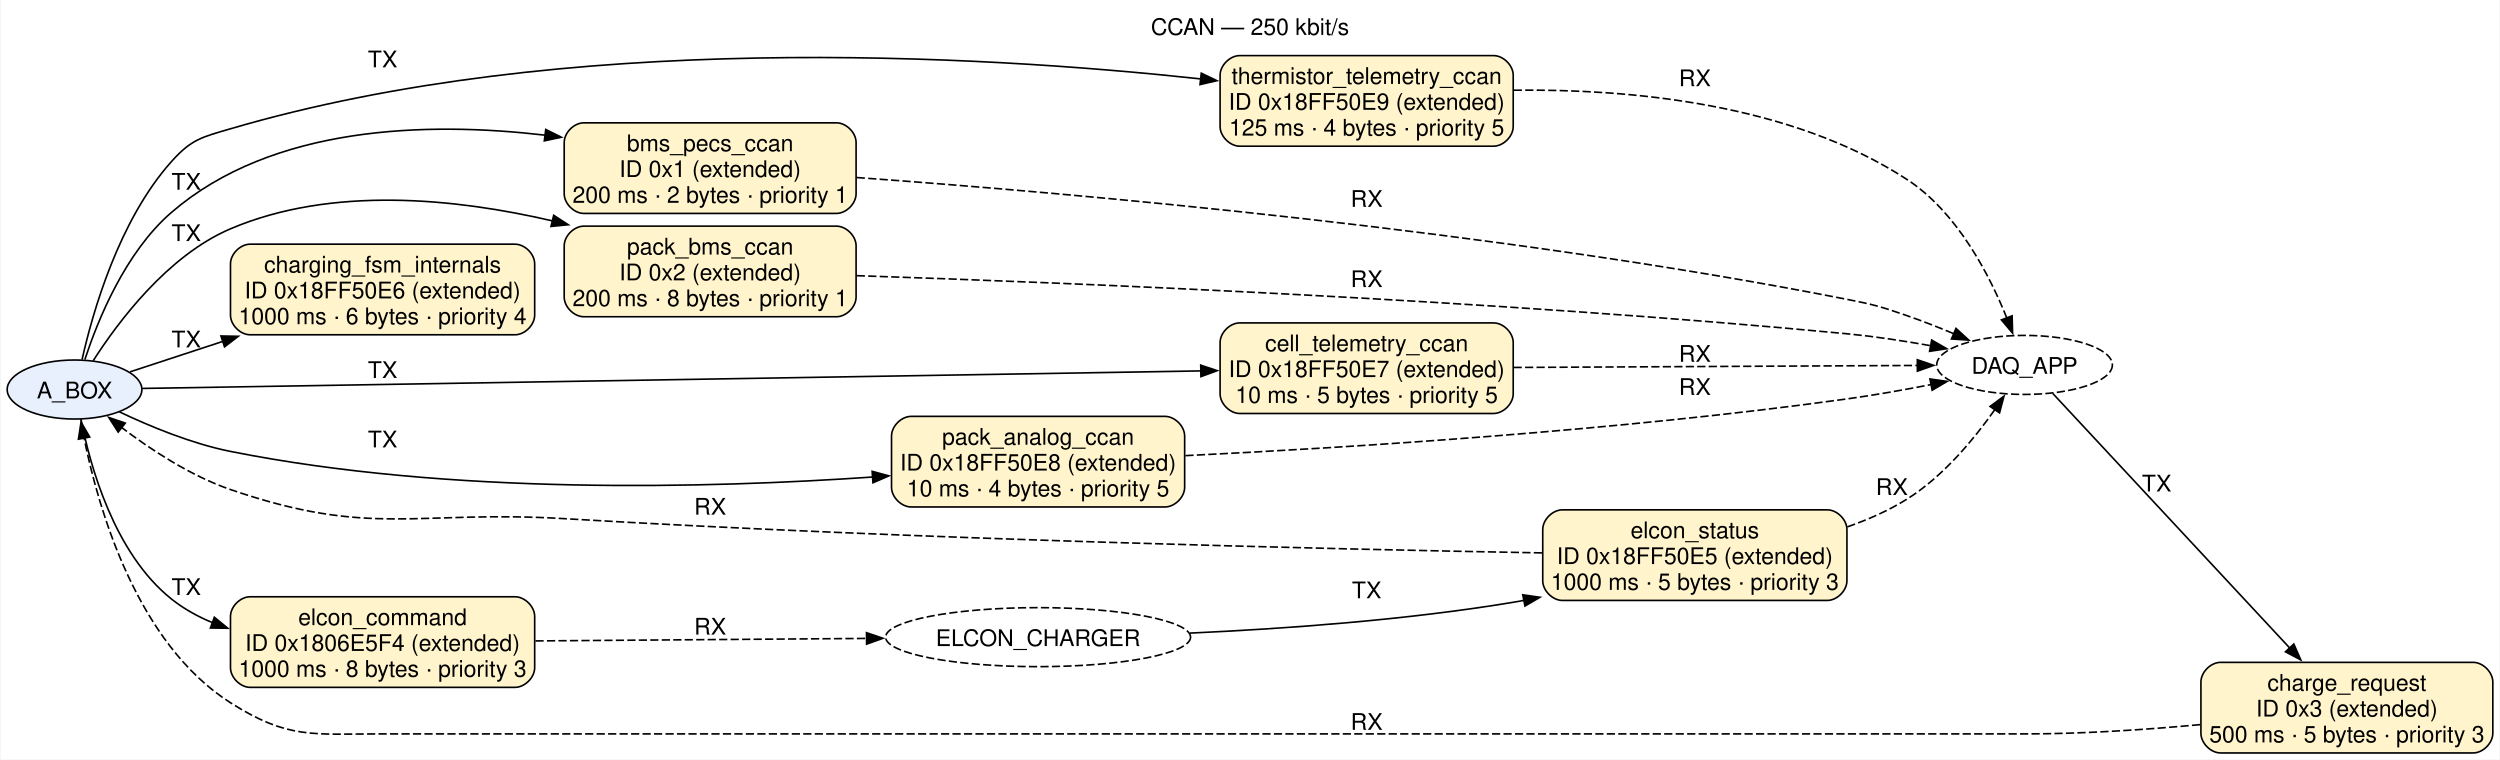
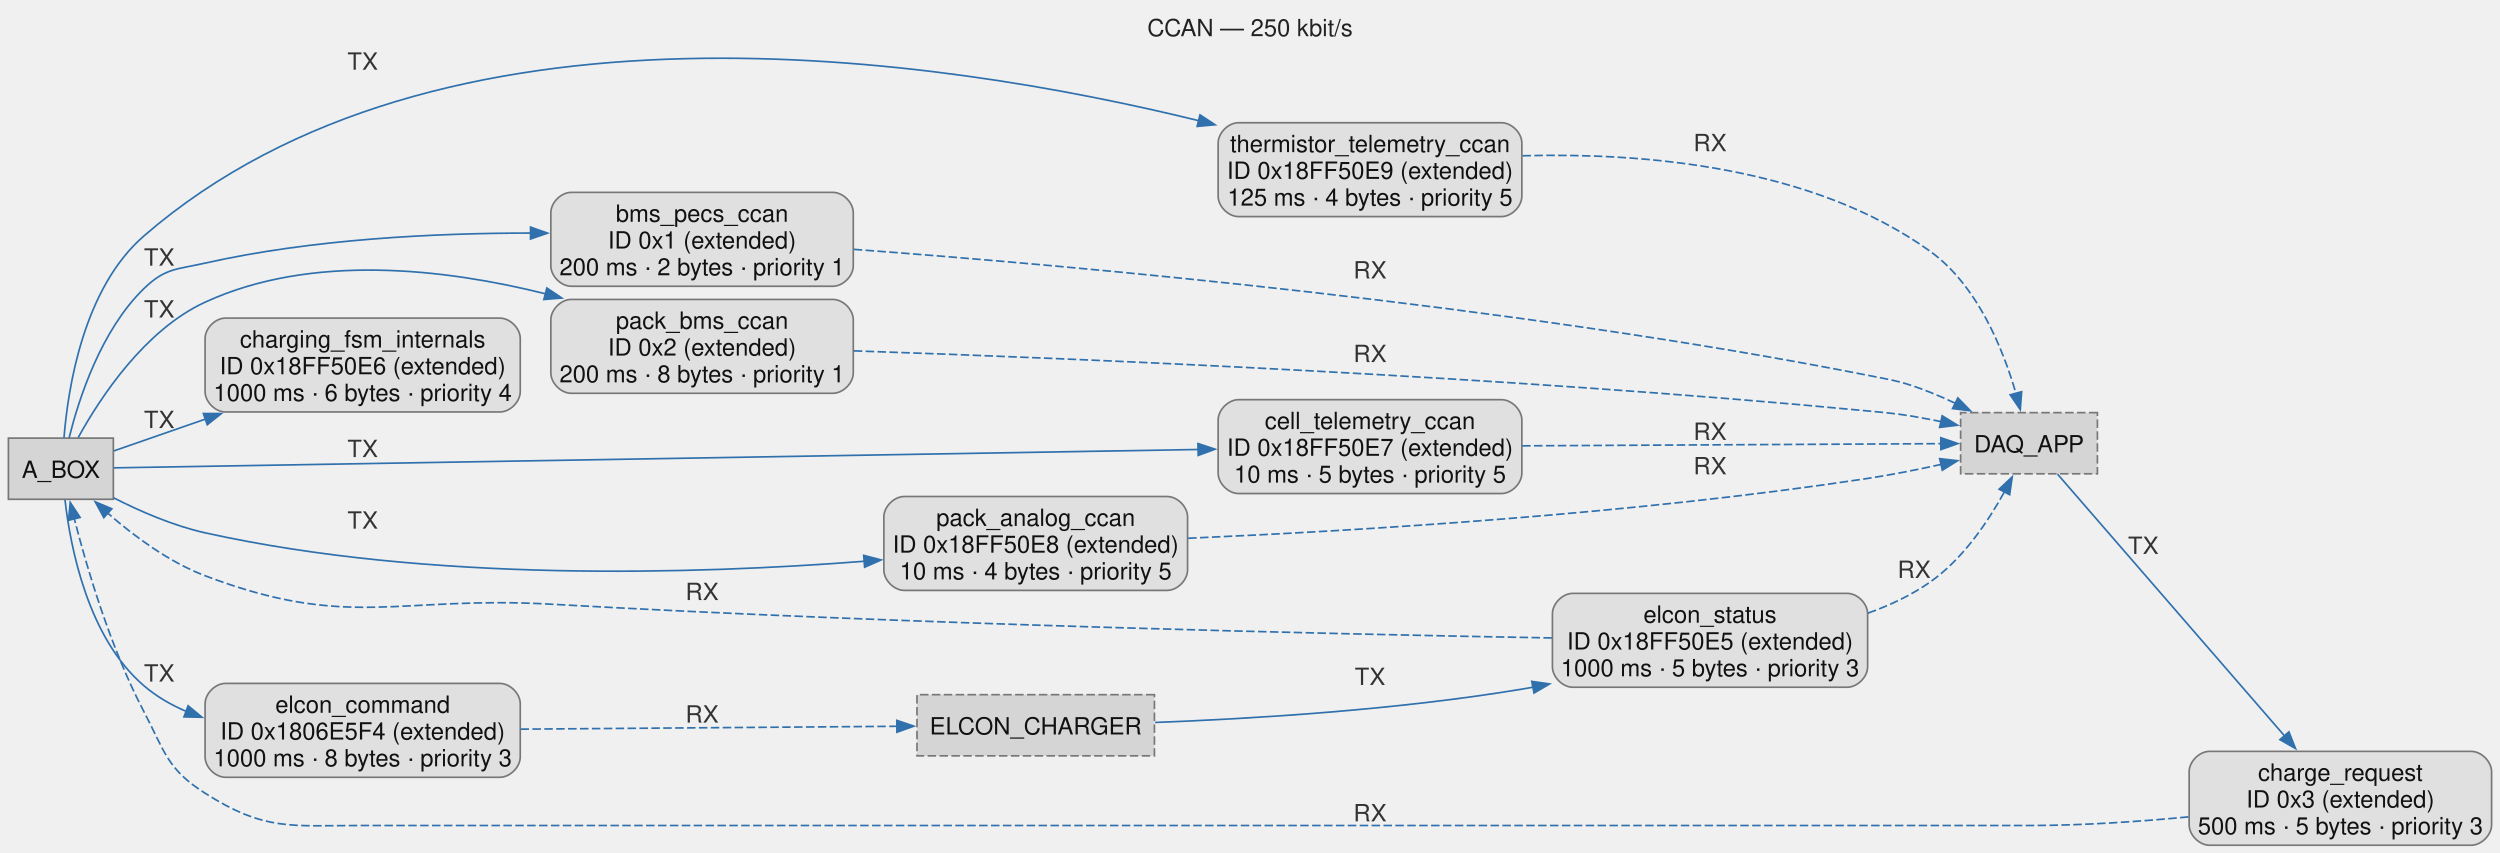
- <svg xmlns="http://www.w3.org/2000/svg" width="1524pt" height="463pt" viewBox="0.00 0.00 1523.74 463.15">
-   <g id="graph0" class="graph" transform="scale(1 1) rotate(0) translate(4 459.15)">
-     <polygon fill="white" stroke="none" points="-4,4 -4,-459.15 1519.74,-459.15 1519.74,4 -4,4" />
-     <text text-anchor="middle" x="757.87" y="-437.85" font-family="Helvetica,sans-Serif" font-size="14.00">CCAN — 250 kbit/s</text>
+ <svg xmlns="http://www.w3.org/2000/svg" width="1470pt" height="501pt" viewBox="0.00 0.00 1469.50 501.48">
+   <g id="graph0" class="graph" transform="scale(1 1) rotate(0) translate(4 497.48)">
+     <text text-anchor="middle" x="730.75" y="-476.18" font-family="Helvetica,sans-Serif" font-size="14.00" fill="#222222">CCAN — 250 kbit/s</text>
    <g id="node1" class="node">
-       <ellipse fill="#e8f0fe" stroke="black" cx="41.08" cy="-221.62" rx="41.08" ry="18" />
-       <text text-anchor="middle" x="41.08" y="-216.2" font-family="Helvetica,sans-Serif" font-size="14.00">A_BOX</text>
+       <polygon fill="#d5d5d5" stroke="#777777" points="61.75,-239.62 0,-239.62 0,-203.62 61.75,-203.62 61.75,-239.62" />
+       <text text-anchor="middle" x="30.88" y="-216.2" font-family="Helvetica,sans-Serif" font-size="14.00" fill="#111111">A_BOX</text>
    </g>
    <g id="node4" class="node">
-       <path fill="#fff4cc" stroke="black" d="M505.67,-384.25C505.67,-384.25 351.67,-384.25 351.67,-384.25 345.67,-384.25 339.67,-378.25 339.67,-372.25 339.67,-372.25 339.67,-341 339.67,-341 339.67,-335 345.67,-329 351.67,-329 351.67,-329 505.67,-329 505.67,-329 511.67,-329 517.67,-335 517.67,-341 517.67,-341 517.67,-372.25 517.67,-372.25 517.67,-378.25 511.67,-384.25 505.67,-384.25" />
-       <text text-anchor="middle" x="428.67" y="-366.95" font-family="Helvetica,sans-Serif" font-size="14.00">bms_pecs_ccan</text>
-       <text text-anchor="middle" x="428.67" y="-351.2" font-family="Helvetica,sans-Serif" font-size="14.00">ID 0x1 (extended)</text>
-       <text text-anchor="middle" x="428.67" y="-335.45" font-family="Helvetica,sans-Serif" font-size="14.00">200 ms · 2 bytes · priority 1</text>
+       <path fill="#e0e0e0" stroke="#777777" d="M485.25,-384.25C485.25,-384.25 331.25,-384.25 331.25,-384.25 325.25,-384.25 319.25,-378.25 319.25,-372.25 319.25,-372.25 319.25,-341 319.25,-341 319.25,-335 325.25,-329 331.25,-329 331.25,-329 485.25,-329 485.25,-329 491.25,-329 497.25,-335 497.25,-341 497.25,-341 497.25,-372.25 497.25,-372.25 497.25,-378.25 491.25,-384.25 485.25,-384.25" />
+       <text text-anchor="middle" x="408.25" y="-366.95" font-family="Helvetica,sans-Serif" font-size="14.00" fill="#111111">bms_pecs_ccan</text>
+       <text text-anchor="middle" x="408.25" y="-351.2" font-family="Helvetica,sans-Serif" font-size="14.00" fill="#111111">ID 0x1 (extended)</text>
+       <text text-anchor="middle" x="408.25" y="-335.45" font-family="Helvetica,sans-Serif" font-size="14.00" fill="#111111">200 ms · 2 bytes · priority 1</text>
    </g>
    <g id="edge1" class="edge">
-       <path fill="none" stroke="black" d="M47.38,-239.91C55.18,-263.75 71.96,-305.28 100.17,-329.62 161.77,-382.78 256.38,-385.09 328.1,-376.71" />
-       <polygon fill="black" stroke="black" points="328.42,-380.2 337.9,-375.47 327.54,-373.25 328.42,-380.2" />
-       <text text-anchor="middle" x="109.17" y="-343.46" font-family="Helvetica,sans-Serif" font-size="14.00">TX</text>
+       <path fill="none" stroke="#2f70ad" d="M35.71,-239.75C41.48,-262.98 54.54,-303.15 79.75,-327.62 92.19,-339.7 98.84,-338.82 115.75,-342.62 178.54,-356.76 250.79,-360.31 307.65,-360.31" />
+       <polygon fill="#2f70ad" stroke="#2f70ad" points="307.32,-363.81 317.3,-360.27 307.29,-356.81 307.32,-363.81" />
+       <text text-anchor="middle" x="88.75" y="-341.11" font-family="Helvetica,sans-Serif" font-size="14.00" fill="#333333">TX</text>
    </g>
    <g id="node5" class="node">
-       <path fill="#fff4cc" stroke="black" d="M505.67,-321.25C505.67,-321.25 351.67,-321.25 351.67,-321.25 345.67,-321.25 339.67,-315.25 339.67,-309.25 339.67,-309.25 339.67,-278 339.67,-278 339.67,-272 345.67,-266 351.67,-266 351.67,-266 505.67,-266 505.67,-266 511.67,-266 517.67,-272 517.67,-278 517.67,-278 517.67,-309.25 517.67,-309.25 517.67,-315.25 511.67,-321.25 505.67,-321.25" />
-       <text text-anchor="middle" x="428.67" y="-303.95" font-family="Helvetica,sans-Serif" font-size="14.00">pack_bms_ccan</text>
-       <text text-anchor="middle" x="428.67" y="-288.2" font-family="Helvetica,sans-Serif" font-size="14.00">ID 0x2 (extended)</text>
-       <text text-anchor="middle" x="428.67" y="-272.45" font-family="Helvetica,sans-Serif" font-size="14.00">200 ms · 8 bytes · priority 1</text>
+       <path fill="#e0e0e0" stroke="#777777" d="M485.25,-321.25C485.25,-321.25 331.25,-321.25 331.25,-321.25 325.25,-321.25 319.25,-315.25 319.25,-309.25 319.25,-309.25 319.25,-278 319.25,-278 319.25,-272 325.25,-266 331.25,-266 331.25,-266 485.25,-266 485.25,-266 491.25,-266 497.25,-272 497.25,-278 497.25,-278 497.25,-309.25 497.25,-309.25 497.25,-315.25 491.25,-321.25 485.25,-321.25" />
+       <text text-anchor="middle" x="408.25" y="-303.95" font-family="Helvetica,sans-Serif" font-size="14.00" fill="#111111">pack_bms_ccan</text>
+       <text text-anchor="middle" x="408.25" y="-288.2" font-family="Helvetica,sans-Serif" font-size="14.00" fill="#111111">ID 0x2 (extended)</text>
+       <text text-anchor="middle" x="408.25" y="-272.45" font-family="Helvetica,sans-Serif" font-size="14.00" fill="#111111">200 ms · 8 bytes · priority 1</text>
    </g>
    <g id="edge3" class="edge">
-       <path fill="none" stroke="black" d="M52.46,-239.19C67.49,-262.67 97.76,-303.26 136.17,-319.62 197.97,-345.97 273.7,-338.16 332.48,-324.45" />
-       <polygon fill="black" stroke="black" points="333.27,-327.86 342.15,-322.1 331.61,-321.06 333.27,-327.86" />
-       <text text-anchor="middle" x="109.17" y="-312.16" font-family="Helvetica,sans-Serif" font-size="14.00">TX</text>
+       <path fill="none" stroke="#2f70ad" d="M41.06,-239.93C54.03,-263.46 80.15,-303.24 115.75,-319.62 178.42,-348.48 256.63,-339.4 316.26,-324.52" />
+       <polygon fill="#2f70ad" stroke="#2f70ad" points="316.9,-327.97 325.7,-322.07 315.14,-321.2 316.9,-327.97" />
+       <text text-anchor="middle" x="88.75" y="-310.61" font-family="Helvetica,sans-Serif" font-size="14.00" fill="#333333">TX</text>
    </g>
    <g id="node7" class="node">
-       <path fill="#fff4cc" stroke="black" d="M309.67,-95.25C309.67,-95.25 148.17,-95.25 148.17,-95.25 142.17,-95.25 136.17,-89.25 136.17,-83.25 136.17,-83.25 136.17,-52 136.17,-52 136.17,-46 142.17,-40 148.17,-40 148.17,-40 309.67,-40 309.67,-40 315.67,-40 321.67,-46 321.67,-52 321.67,-52 321.67,-83.25 321.67,-83.25 321.67,-89.25 315.67,-95.25 309.67,-95.25" />
-       <text text-anchor="middle" x="228.92" y="-77.95" font-family="Helvetica,sans-Serif" font-size="14.00">elcon_command</text>
-       <text text-anchor="middle" x="228.92" y="-62.2" font-family="Helvetica,sans-Serif" font-size="14.00">ID 0x1806E5F4 (extended)</text>
-       <text text-anchor="middle" x="228.92" y="-46.45" font-family="Helvetica,sans-Serif" font-size="14.00">1000 ms · 8 bytes · priority 3</text>
+       <path fill="#e0e0e0" stroke="#777777" d="M289.25,-95.25C289.25,-95.25 127.75,-95.25 127.75,-95.25 121.75,-95.25 115.75,-89.25 115.75,-83.25 115.75,-83.25 115.75,-52 115.75,-52 115.75,-46 121.75,-40 127.75,-40 127.75,-40 289.25,-40 289.25,-40 295.25,-40 301.25,-46 301.25,-52 301.25,-52 301.25,-83.25 301.25,-83.25 301.25,-89.25 295.25,-95.25 289.25,-95.25" />
+       <text text-anchor="middle" x="208.5" y="-77.95" font-family="Helvetica,sans-Serif" font-size="14.00" fill="#111111">elcon_command</text>
+       <text text-anchor="middle" x="208.5" y="-62.2" font-family="Helvetica,sans-Serif" font-size="14.00" fill="#111111">ID 0x1806E5F4 (extended)</text>
+       <text text-anchor="middle" x="208.5" y="-46.45" font-family="Helvetica,sans-Serif" font-size="14.00" fill="#111111">1000 ms · 8 bytes · priority 3</text>
    </g>
    <g id="edge7" class="edge">
-       <path fill="none" stroke="black" d="M44.97,-203.63C50.45,-175.6 65.12,-121.83 100.17,-93.88 107.67,-87.89 116.2,-83.16 125.2,-79.45" />
-       <polygon fill="black" stroke="black" points="126.33,-82.76 134.53,-76.05 123.93,-76.18 126.33,-82.76" />
-       <text text-anchor="middle" x="109.17" y="-96.33" font-family="Helvetica,sans-Serif" font-size="14.00">TX</text>
+       <path fill="none" stroke="#2f70ad" d="M33.3,-203.26C36.5,-175.22 46.81,-122.04 79.75,-93.88 87.11,-87.58 95.57,-82.66 104.57,-78.82" />
+       <polygon fill="#2f70ad" stroke="#2f70ad" points="105.78,-82.11 113.93,-75.33 103.33,-75.55 105.78,-82.11" />
+       <text text-anchor="middle" x="88.75" y="-96.33" font-family="Helvetica,sans-Serif" font-size="14.00" fill="#333333">TX</text>
    </g>
    <g id="node9" class="node">
-       <path fill="#fff4cc" stroke="black" d="M309.67,-310.25C309.67,-310.25 148.17,-310.25 148.17,-310.25 142.17,-310.25 136.17,-304.25 136.17,-298.25 136.17,-298.25 136.17,-267 136.17,-267 136.17,-261 142.17,-255 148.17,-255 148.17,-255 309.67,-255 309.67,-255 315.67,-255 321.67,-261 321.67,-267 321.67,-267 321.67,-298.25 321.67,-298.25 321.67,-304.25 315.67,-310.25 309.67,-310.25" />
-       <text text-anchor="middle" x="228.92" y="-292.95" font-family="Helvetica,sans-Serif" font-size="14.00">charging_fsm_internals</text>
-       <text text-anchor="middle" x="228.92" y="-277.2" font-family="Helvetica,sans-Serif" font-size="14.00">ID 0x18FF50E6 (extended)</text>
-       <text text-anchor="middle" x="228.92" y="-261.45" font-family="Helvetica,sans-Serif" font-size="14.00">1000 ms · 6 bytes · priority 4</text>
+       <path fill="#e0e0e0" stroke="#777777" d="M289.25,-310.25C289.25,-310.25 127.75,-310.25 127.75,-310.25 121.75,-310.25 115.75,-304.25 115.75,-298.25 115.75,-298.25 115.75,-267 115.75,-267 115.75,-261 121.75,-255 127.75,-255 127.75,-255 289.25,-255 289.25,-255 295.25,-255 301.25,-261 301.25,-267 301.25,-267 301.25,-298.25 301.25,-298.25 301.25,-304.25 295.25,-310.25 289.25,-310.25" />
+       <text text-anchor="middle" x="208.5" y="-292.95" font-family="Helvetica,sans-Serif" font-size="14.00" fill="#111111">charging_fsm_internals</text>
+       <text text-anchor="middle" x="208.5" y="-277.2" font-family="Helvetica,sans-Serif" font-size="14.00" fill="#111111">ID 0x18FF50E6 (extended)</text>
+       <text text-anchor="middle" x="208.5" y="-261.45" font-family="Helvetica,sans-Serif" font-size="14.00" fill="#111111">1000 ms · 6 bytes · priority 4</text>
    </g>
    <g id="edge12" class="edge">
-       <path fill="none" stroke="black" d="M74.88,-232.39C90.94,-237.66 111.2,-244.31 131.68,-251.03" />
-       <polygon fill="black" stroke="black" points="130.35,-254.28 140.94,-254.08 132.53,-247.63 130.35,-254.28" />
-       <text text-anchor="middle" x="109.17" y="-247.32" font-family="Helvetica,sans-Serif" font-size="14.00">TX</text>
+       <path fill="none" stroke="#2f70ad" d="M62.07,-232.11C77.21,-237.37 96.45,-244.05 115.93,-250.82" />
+       <polygon fill="#2f70ad" stroke="#2f70ad" points="114.73,-254.11 125.32,-254.08 117.03,-247.5 114.73,-254.11" />
+       <text text-anchor="middle" x="88.75" y="-245.55" font-family="Helvetica,sans-Serif" font-size="14.00" fill="#333333">TX</text>
    </g>
    <g id="node10" class="node">
-       <path fill="#fff4cc" stroke="black" d="M906.38,-262.25C906.38,-262.25 751.63,-262.25 751.63,-262.25 745.63,-262.25 739.63,-256.25 739.63,-250.25 739.63,-250.25 739.63,-219 739.63,-219 739.63,-213 745.63,-207 751.63,-207 751.63,-207 906.38,-207 906.38,-207 912.38,-207 918.38,-213 918.38,-219 918.38,-219 918.38,-250.25 918.38,-250.25 918.38,-256.25 912.38,-262.25 906.38,-262.25" />
-       <text text-anchor="middle" x="829" y="-244.95" font-family="Helvetica,sans-Serif" font-size="14.00">cell_telemetry_ccan</text>
-       <text text-anchor="middle" x="829" y="-229.2" font-family="Helvetica,sans-Serif" font-size="14.00">ID 0x18FF50E7 (extended)</text>
-       <text text-anchor="middle" x="829" y="-213.45" font-family="Helvetica,sans-Serif" font-size="14.00">10 ms · 5 bytes · priority 5</text>
+       <path fill="#e0e0e0" stroke="#777777" d="M878.75,-262.25C878.75,-262.25 724,-262.25 724,-262.25 718,-262.25 712,-256.25 712,-250.25 712,-250.25 712,-219 712,-219 712,-213 718,-207 724,-207 724,-207 878.75,-207 878.75,-207 884.75,-207 890.75,-213 890.75,-219 890.75,-219 890.75,-250.25 890.75,-250.25 890.75,-256.25 884.75,-262.25 878.75,-262.25" />
+       <text text-anchor="middle" x="801.38" y="-244.95" font-family="Helvetica,sans-Serif" font-size="14.00" fill="#111111">cell_telemetry_ccan</text>
+       <text text-anchor="middle" x="801.38" y="-229.2" font-family="Helvetica,sans-Serif" font-size="14.00" fill="#111111">ID 0x18FF50E7 (extended)</text>
+       <text text-anchor="middle" x="801.38" y="-213.45" font-family="Helvetica,sans-Serif" font-size="14.00" fill="#111111">10 ms · 5 bytes · priority 5</text>
    </g>
    <g id="edge13" class="edge">
-       <path fill="none" stroke="black" d="M82.41,-222.29C201.4,-224.26 553.58,-230.09 727.92,-232.97" />
-       <polygon fill="black" stroke="black" points="727.83,-236.47 737.88,-233.13 727.94,-229.47 727.83,-236.47" />
-       <text text-anchor="middle" x="228.92" y="-228.65" font-family="Helvetica,sans-Serif" font-size="14.00">TX</text>
+       <path fill="none" stroke="#2f70ad" d="M62,-222.13C167.63,-223.92 524.31,-229.96 700.37,-232.93" />
+       <polygon fill="#2f70ad" stroke="#2f70ad" points="700.13,-236.43 710.19,-233.1 700.25,-229.43 700.13,-236.43" />
+       <text text-anchor="middle" x="208.5" y="-228.48" font-family="Helvetica,sans-Serif" font-size="14.00" fill="#333333">TX</text>
    </g>
    <g id="node11" class="node">
-       <path fill="#fff4cc" stroke="black" d="M706.02,-205.25C706.02,-205.25 551.27,-205.25 551.27,-205.25 545.27,-205.25 539.27,-199.25 539.27,-193.25 539.27,-193.25 539.27,-162 539.27,-162 539.27,-156 545.27,-150 551.27,-150 551.27,-150 706.02,-150 706.02,-150 712.02,-150 718.02,-156 718.02,-162 718.02,-162 718.02,-193.25 718.02,-193.25 718.02,-199.25 712.02,-205.25 706.02,-205.25" />
-       <text text-anchor="middle" x="628.65" y="-187.95" font-family="Helvetica,sans-Serif" font-size="14.00">pack_analog_ccan</text>
-       <text text-anchor="middle" x="628.65" y="-172.2" font-family="Helvetica,sans-Serif" font-size="14.00">ID 0x18FF50E8 (extended)</text>
-       <text text-anchor="middle" x="628.65" y="-156.45" font-family="Helvetica,sans-Serif" font-size="14.00">10 ms · 4 bytes · priority 5</text>
+       <path fill="#e0e0e0" stroke="#777777" d="M682,-205.25C682,-205.25 527.25,-205.25 527.25,-205.25 521.25,-205.25 515.25,-199.25 515.25,-193.25 515.25,-193.25 515.25,-162 515.25,-162 515.25,-156 521.25,-150 527.25,-150 527.25,-150 682,-150 682,-150 688,-150 694,-156 694,-162 694,-162 694,-193.25 694,-193.25 694,-199.25 688,-205.25 682,-205.25" />
+       <text text-anchor="middle" x="604.62" y="-187.95" font-family="Helvetica,sans-Serif" font-size="14.00" fill="#111111">pack_analog_ccan</text>
+       <text text-anchor="middle" x="604.62" y="-172.2" font-family="Helvetica,sans-Serif" font-size="14.00" fill="#111111">ID 0x18FF50E8 (extended)</text>
+       <text text-anchor="middle" x="604.62" y="-156.45" font-family="Helvetica,sans-Serif" font-size="14.00" fill="#111111">10 ms · 4 bytes · priority 5</text>
    </g>
    <g id="edge15" class="edge">
-       <path fill="none" stroke="black" d="M68.44,-207.99C86.87,-199.23 112.35,-188.63 136.17,-183.88 269.72,-157.2 427.77,-161.36 527.87,-168.27" />
-       <polygon fill="black" stroke="black" points="527.45,-171.75 537.67,-168.97 527.95,-164.76 527.45,-171.75" />
-       <text text-anchor="middle" x="228.92" y="-186.32" font-family="Helvetica,sans-Serif" font-size="14.00">TX</text>
+       <path fill="none" stroke="#2f70ad" d="M61.9,-204.49C77.44,-196.57 97.04,-188.02 115.75,-183.88 247.55,-154.7 404.31,-159.42 503.88,-167.15" />
+       <polygon fill="#2f70ad" stroke="#2f70ad" points="503.38,-170.62 513.63,-167.93 503.94,-163.64 503.38,-170.62" />
+       <text text-anchor="middle" x="208.5" y="-186.32" font-family="Helvetica,sans-Serif" font-size="14.00" fill="#333333">TX</text>
    </g>
    <g id="node12" class="node">
-       <path fill="#fff4cc" stroke="black" d="M906.38,-425.25C906.38,-425.25 751.63,-425.25 751.63,-425.25 745.63,-425.25 739.63,-419.25 739.63,-413.25 739.63,-413.25 739.63,-382 739.63,-382 739.63,-376 745.63,-370 751.63,-370 751.63,-370 906.38,-370 906.38,-370 912.38,-370 918.38,-376 918.38,-382 918.38,-382 918.38,-413.25 918.38,-413.25 918.38,-419.25 912.38,-425.25 906.38,-425.25" />
-       <text text-anchor="middle" x="829" y="-407.95" font-family="Helvetica,sans-Serif" font-size="14.00">thermistor_telemetry_ccan</text>
-       <text text-anchor="middle" x="829" y="-392.2" font-family="Helvetica,sans-Serif" font-size="14.00">ID 0x18FF50E9 (extended)</text>
-       <text text-anchor="middle" x="829" y="-376.45" font-family="Helvetica,sans-Serif" font-size="14.00">125 ms · 4 bytes · priority 5</text>
+       <path fill="#e0e0e0" stroke="#777777" d="M878.75,-425.25C878.75,-425.25 724,-425.25 724,-425.25 718,-425.25 712,-419.25 712,-413.25 712,-413.25 712,-382 712,-382 712,-376 718,-370 724,-370 724,-370 878.75,-370 878.75,-370 884.75,-370 890.75,-376 890.75,-382 890.75,-382 890.75,-413.25 890.75,-413.25 890.75,-419.25 884.75,-425.25 878.75,-425.25" />
+       <text text-anchor="middle" x="801.38" y="-407.95" font-family="Helvetica,sans-Serif" font-size="14.00" fill="#111111">thermistor_telemetry_ccan</text>
+       <text text-anchor="middle" x="801.38" y="-392.2" font-family="Helvetica,sans-Serif" font-size="14.00" fill="#111111">ID 0x18FF50E9 (extended)</text>
+       <text text-anchor="middle" x="801.38" y="-376.45" font-family="Helvetica,sans-Serif" font-size="14.00" fill="#111111">125 ms · 4 bytes · priority 5</text>
    </g>
    <g id="edge17" class="edge">
-       <path fill="none" stroke="black" d="M45.67,-239.91C52.11,-268.64 68.08,-324.76 100.17,-360.62 112.37,-374.27 118.61,-375.47 136.17,-380.62 339.55,-440.31 591.17,-425.81 727.95,-411.02" />
-       <polygon fill="black" stroke="black" points="728.16,-414.52 737.71,-409.94 727.39,-407.56 728.16,-414.52" />
-       <text text-anchor="middle" x="228.92" y="-418.1" font-family="Helvetica,sans-Serif" font-size="14.00">TX</text>
+       <path fill="none" stroke="#2f70ad" d="M32.71,-239.87C35.1,-269.53 44.31,-327.96 79.75,-358.62 253.35,-508.84 547.6,-464.01 700.87,-426.38" />
+       <polygon fill="#2f70ad" stroke="#2f70ad" points="701.33,-429.87 710.19,-424.05 699.64,-423.08 701.33,-429.87" />
+       <text text-anchor="middle" x="208.5" y="-456.43" font-family="Helvetica,sans-Serif" font-size="14.00" fill="#333333">TX</text>
    </g>
    <g id="node2" class="node">
-       <ellipse fill="none" stroke="black" stroke-dasharray="5,2" cx="1230.19" cy="-236.62" rx="53.56" ry="18" />
-       <text text-anchor="middle" x="1230.19" y="-231.2" font-family="Helvetica,sans-Serif" font-size="14.00">DAQ_APP</text>
+       <polygon fill="#d5d5d5" stroke="#777777" stroke-dasharray="5,2" points="1229.5,-254.62 1149,-254.62 1149,-218.62 1229.5,-218.62 1229.5,-254.62" />
+       <text text-anchor="middle" x="1189.25" y="-231.2" font-family="Helvetica,sans-Serif" font-size="14.00" fill="#111111">DAQ_APP</text>
    </g>
    <g id="node6" class="node">
-       <path fill="#fff4cc" stroke="black" d="M1503.74,-55.25C1503.74,-55.25 1349.74,-55.25 1349.74,-55.25 1343.74,-55.25 1337.74,-49.25 1337.74,-43.25 1337.74,-43.25 1337.74,-12 1337.74,-12 1337.74,-6 1343.74,0 1349.74,0 1349.74,0 1503.74,0 1503.74,0 1509.74,0 1515.74,-6 1515.74,-12 1515.74,-12 1515.74,-43.25 1515.74,-43.25 1515.74,-49.25 1509.74,-55.25 1503.74,-55.25" />
-       <text text-anchor="middle" x="1426.74" y="-37.95" font-family="Helvetica,sans-Serif" font-size="14.00">charge_request</text>
-       <text text-anchor="middle" x="1426.74" y="-22.2" font-family="Helvetica,sans-Serif" font-size="14.00">ID 0x3 (extended)</text>
-       <text text-anchor="middle" x="1426.74" y="-6.45" font-family="Helvetica,sans-Serif" font-size="14.00">500 ms · 5 bytes · priority 3</text>
+       <path fill="#e0e0e0" stroke="#777777" d="M1449.5,-55.25C1449.5,-55.25 1295.5,-55.25 1295.5,-55.25 1289.5,-55.25 1283.5,-49.25 1283.5,-43.25 1283.5,-43.25 1283.5,-12 1283.5,-12 1283.5,-6 1289.5,0 1295.5,0 1295.5,0 1449.5,0 1449.5,0 1455.5,0 1461.5,-6 1461.5,-12 1461.5,-12 1461.5,-43.25 1461.5,-43.25 1461.5,-49.25 1455.5,-55.25 1449.5,-55.25" />
+       <text text-anchor="middle" x="1372.5" y="-37.95" font-family="Helvetica,sans-Serif" font-size="14.00" fill="#111111">charge_request</text>
+       <text text-anchor="middle" x="1372.5" y="-22.2" font-family="Helvetica,sans-Serif" font-size="14.00" fill="#111111">ID 0x3 (extended)</text>
+       <text text-anchor="middle" x="1372.5" y="-6.45" font-family="Helvetica,sans-Serif" font-size="14.00" fill="#111111">500 ms · 5 bytes · priority 3</text>
    </g>
    <g id="edge5" class="edge">
-       <path fill="none" stroke="black" d="M1247.44,-219.17C1279.1,-185.16 1349.63,-109.39 1391.88,-64.01" />
-       <polygon fill="black" stroke="black" points="1394.39,-66.44 1398.64,-56.74 1389.27,-61.67 1394.39,-66.44" />
-       <text text-anchor="middle" x="1310.74" y="-159.44" font-family="Helvetica,sans-Serif" font-size="14.00">TX</text>
+       <path fill="none" stroke="#2f70ad" d="M1206.02,-218.44C1235.73,-184.18 1300.54,-109.45 1339.65,-64.35" />
+       <polygon fill="#2f70ad" stroke="#2f70ad" points="1342.22,-66.74 1346.12,-56.89 1336.93,-62.15 1342.22,-66.74" />
+       <text text-anchor="middle" x="1256.5" y="-171.47" font-family="Helvetica,sans-Serif" font-size="14.00" fill="#333333">TX</text>
    </g>
    <g id="node3" class="node">
-       <ellipse fill="none" stroke="black" stroke-dasharray="5,2" cx="628.65" cy="-70.62" rx="92.98" ry="18" />
-       <text text-anchor="middle" x="628.65" y="-65.2" font-family="Helvetica,sans-Serif" font-size="14.00">ELCON_CHARGER</text>
+       <polygon fill="#d5d5d5" stroke="#777777" stroke-dasharray="5,2" points="674.5,-88.62 534.75,-88.62 534.75,-52.62 674.5,-52.62 674.5,-88.62" />
+       <text text-anchor="middle" x="604.62" y="-65.2" font-family="Helvetica,sans-Serif" font-size="14.00" fill="#111111">ELCON_CHARGER</text>
    </g>
    <g id="node8" class="node">
-       <path fill="#fff4cc" stroke="black" d="M1109.88,-148.25C1109.88,-148.25 948.38,-148.25 948.38,-148.25 942.38,-148.25 936.38,-142.25 936.38,-136.25 936.38,-136.25 936.38,-105 936.38,-105 936.38,-99 942.38,-93 948.38,-93 948.38,-93 1109.88,-93 1109.88,-93 1115.88,-93 1121.88,-99 1121.88,-105 1121.88,-105 1121.88,-136.25 1121.88,-136.25 1121.88,-142.25 1115.88,-148.25 1109.88,-148.25" />
-       <text text-anchor="middle" x="1029.13" y="-130.95" font-family="Helvetica,sans-Serif" font-size="14.00">elcon_status</text>
-       <text text-anchor="middle" x="1029.13" y="-115.2" font-family="Helvetica,sans-Serif" font-size="14.00">ID 0x18FF50E5 (extended)</text>
-       <text text-anchor="middle" x="1029.13" y="-99.45" font-family="Helvetica,sans-Serif" font-size="14.00">1000 ms · 5 bytes · priority 3</text>
+       <path fill="#e0e0e0" stroke="#777777" d="M1082.25,-148.25C1082.25,-148.25 920.75,-148.25 920.75,-148.25 914.75,-148.25 908.75,-142.25 908.75,-136.25 908.75,-136.25 908.75,-105 908.75,-105 908.75,-99 914.75,-93 920.75,-93 920.75,-93 1082.25,-93 1082.25,-93 1088.25,-93 1094.25,-99 1094.25,-105 1094.25,-105 1094.25,-136.25 1094.25,-136.25 1094.25,-142.25 1088.25,-148.25 1082.25,-148.25" />
+       <text text-anchor="middle" x="1001.5" y="-130.95" font-family="Helvetica,sans-Serif" font-size="14.00" fill="#111111">elcon_status</text>
+       <text text-anchor="middle" x="1001.5" y="-115.2" font-family="Helvetica,sans-Serif" font-size="14.00" fill="#111111">ID 0x18FF50E5 (extended)</text>
+       <text text-anchor="middle" x="1001.5" y="-99.45" font-family="Helvetica,sans-Serif" font-size="14.00" fill="#111111">1000 ms · 5 bytes · priority 3</text>
    </g>
    <g id="edge9" class="edge">
-       <path fill="none" stroke="black" d="M721.18,-73.09C778.21,-75.68 852.93,-80.99 918.38,-91.88 920.56,-92.24 922.77,-92.63 924.99,-93.03" />
-       <polygon fill="black" stroke="black" points="924.2,-96.45 934.69,-94.94 925.55,-89.58 924.2,-96.45" />
-       <text text-anchor="middle" x="829" y="-94.33" font-family="Helvetica,sans-Serif" font-size="14.00">TX</text>
+       <path fill="none" stroke="#2f70ad" d="M674.89,-72.27C732.89,-74.49 817.67,-79.68 890.75,-91.88 892.94,-92.24 895.14,-92.63 897.36,-93.04" />
+       <polygon fill="#2f70ad" stroke="#2f70ad" points="896.57,-96.45 907.06,-94.95 897.93,-89.58 896.57,-96.45" />
+       <text text-anchor="middle" x="801.38" y="-94.33" font-family="Helvetica,sans-Serif" font-size="14.00" fill="#333333">TX</text>
    </g>
    <g id="edge2" class="edge">
-       <path fill="none" stroke="black" stroke-dasharray="5,2" d="M518.04,-350.9C650.31,-341.31 907.17,-318.8 1121.88,-276.62 1138.49,-273.36 1142.63,-272.17 1158.63,-266.62 1167.94,-263.4 1177.76,-259.53 1187.03,-255.65" />
-       <polygon fill="black" stroke="black" points="1188.37,-258.89 1196.19,-251.74 1185.62,-252.45 1188.37,-258.89" />
-       <text text-anchor="middle" x="829" y="-333.02" font-family="Helvetica,sans-Serif" font-size="14.00">RX</text>
+       <path fill="none" stroke="#2f70ad" stroke-dasharray="5,2" d="M497.51,-350.72C628.63,-340.97 882.19,-318.28 1094.25,-276.62 1110.86,-273.36 1115.24,-272.81 1131,-266.62 1135.96,-264.68 1141.05,-262.42 1146.05,-260.03" />
+       <polygon fill="#2f70ad" stroke="#2f70ad" points="1147.38,-263.28 1154.77,-255.69 1144.26,-257.02 1147.38,-263.28" />
+       <text text-anchor="middle" x="801.38" y="-333.6" font-family="Helvetica,sans-Serif" font-size="14.00" fill="#333333">RX</text>
    </g>
    <g id="edge4" class="edge">
-       <path fill="none" stroke="black" stroke-dasharray="5,2" d="M518.07,-291.05C649.84,-286.69 905.46,-276.25 1121.88,-255.62 1138.63,-254.03 1156.7,-251.25 1173.15,-248.3" />
-       <polygon fill="black" stroke="black" points="1173.56,-251.78 1182.75,-246.51 1172.28,-244.9 1173.56,-251.78" />
-       <text text-anchor="middle" x="829" y="-284.08" font-family="Helvetica,sans-Serif" font-size="14.00">RX</text>
+       <path fill="none" stroke="#2f70ad" stroke-dasharray="5,2" d="M497.55,-290.98C628.18,-286.56 880.54,-276.06 1094.25,-255.62 1110.66,-254.06 1114.81,-253.7 1131,-250.62 1133.15,-250.22 1135.34,-249.78 1137.55,-249.32" />
+       <polygon fill="#2f70ad" stroke="#2f70ad" points="1138.15,-252.77 1147.16,-247.21 1136.64,-245.94 1138.15,-252.77" />
+       <text text-anchor="middle" x="801.38" y="-284.39" font-family="Helvetica,sans-Serif" font-size="14.00" fill="#333333">RX</text>
    </g>
    <g id="edge6" class="edge">
-       <path fill="none" stroke="black" stroke-dasharray="5,2" d="M1337.25,-17.27C1304.04,-14.19 1265.92,-11.62 1231.19,-11.62 227.92,-11.62 227.92,-11.62 227.92,-11.62 186.27,-11.62 171.32,-8.3 136.17,-30.62 79.29,-66.74 55.71,-148.27 46.84,-192.22" />
-       <polygon fill="black" stroke="black" points="43.45,-191.34 45.04,-201.81 50.33,-192.63 43.45,-191.34" />
-       <text text-anchor="middle" x="829" y="-14.07" font-family="Helvetica,sans-Serif" font-size="14.00">RX</text>
+       <path fill="none" stroke="#2f70ad" stroke-dasharray="5,2" d="M1283.14,-16.69C1253.65,-13.88 1220.58,-11.62 1190.25,-11.62 207.5,-11.62 207.5,-11.62 207.5,-11.62 165.86,-11.62 150.9,-8.3 115.75,-30.62 93.24,-44.92 92.14,-55.01 79.75,-78.62 60.2,-115.87 46.33,-162.69 38.72,-192.4" />
+       <polygon fill="#2f70ad" stroke="#2f70ad" points="35.4,-191.25 36.38,-201.79 42.19,-192.94 35.4,-191.25" />
+       <text text-anchor="middle" x="801.38" y="-14.07" font-family="Helvetica,sans-Serif" font-size="14.00" fill="#333333">RX</text>
    </g>
    <g id="edge8" class="edge">
-       <path fill="none" stroke="black" stroke-dasharray="5,2" d="M322.16,-68.32C382.55,-68.78 461.55,-69.37 524.08,-69.84" />
-       <polygon fill="black" stroke="black" points="524.02,-73.34 534.04,-69.92 524.07,-66.34 524.02,-73.34" />
-       <text text-anchor="middle" x="428.67" y="-72.19" font-family="Helvetica,sans-Serif" font-size="14.00">RX</text>
+       <path fill="none" stroke="#2f70ad" stroke-dasharray="5,2" d="M301.41,-68.32C368.57,-68.84 458.78,-69.52 523.12,-70.01" />
+       <polygon fill="#2f70ad" stroke="#2f70ad" points="522.88,-73.51 532.9,-70.09 522.93,-66.51 522.88,-73.51" />
+       <text text-anchor="middle" x="408.25" y="-72.19" font-family="Helvetica,sans-Serif" font-size="14.00" fill="#333333">RX</text>
    </g>
    <g id="edge10" class="edge">
-       <path fill="none" stroke="black" stroke-dasharray="5,2" d="M935.91,-122C803.75,-124.34 552.9,-130.14 339.67,-142.88 249.04,-148.29 222.02,-131.11 136.17,-160.62 111.71,-169.03 87.3,-185.14 69.48,-198.69" />
-       <polygon fill="black" stroke="black" points="67.7,-195.64 61.98,-204.56 72.01,-201.15 67.7,-195.64" />
-       <text text-anchor="middle" x="428.67" y="-145.32" font-family="Helvetica,sans-Serif" font-size="14.00">RX</text>
+       <path fill="none" stroke="#2f70ad" stroke-dasharray="5,2" d="M908.43,-122.01C777.45,-124.32 529.83,-129.93 319.25,-141.88 228.65,-147.01 200.59,-126.42 115.75,-158.62 94.4,-166.73 73.84,-182.01 58.42,-195.49" />
+       <polygon fill="#2f70ad" stroke="#2f70ad" points="56.15,-192.83 51.09,-202.14 60.85,-198.01 56.15,-192.83" />
+       <text text-anchor="middle" x="408.25" y="-144.32" font-family="Helvetica,sans-Serif" font-size="14.00" fill="#333333">RX</text>
    </g>
    <g id="edge11" class="edge">
-       <path fill="none" stroke="black" stroke-dasharray="5,2" d="M1122.13,-137.87C1134.92,-142.32 1147.47,-147.89 1158.63,-154.88 1180.61,-168.65 1199.45,-191.42 1212.11,-209.43" />
-       <polygon fill="black" stroke="black" points="1209.14,-211.29 1217.65,-217.61 1214.94,-207.37 1209.14,-211.29" />
-       <text text-anchor="middle" x="1149.25" y="-157.32" font-family="Helvetica,sans-Serif" font-size="14.00">RX</text>
+       <path fill="none" stroke="#2f70ad" stroke-dasharray="5,2" d="M1094.51,-136.63C1107.43,-141.25 1120.03,-147.2 1131,-154.88 1150.14,-168.26 1165,-190.21 1174.77,-208" />
+       <polygon fill="#2f70ad" stroke="#2f70ad" points="1171.64,-209.57 1179.37,-216.82 1177.85,-206.33 1171.64,-209.57" />
+       <text text-anchor="middle" x="1121.62" y="-157.32" font-family="Helvetica,sans-Serif" font-size="14.00" fill="#333333">RX</text>
    </g>
    <g id="edge14" class="edge">
-       <path fill="none" stroke="black" stroke-dasharray="5,2" d="M918.59,-235.07C993.29,-235.44 1098.39,-235.97 1165.14,-236.3" />
-       <polygon fill="black" stroke="black" points="1164.8,-239.8 1174.82,-236.35 1164.84,-232.8 1164.8,-239.8" />
-       <text text-anchor="middle" x="1029.13" y="-238.53" font-family="Helvetica,sans-Serif" font-size="14.00">RX</text>
+       <path fill="none" stroke="#2f70ad" stroke-dasharray="5,2" d="M890.9,-235.08C967.36,-235.48 1075.12,-236.04 1137.73,-236.36" />
+       <polygon fill="#2f70ad" stroke="#2f70ad" points="1137.34,-239.86 1147.36,-236.41 1137.38,-232.86 1137.34,-239.86" />
+       <text text-anchor="middle" x="1001.5" y="-238.57" font-family="Helvetica,sans-Serif" font-size="14.00" fill="#333333">RX</text>
    </g>
    <g id="edge16" class="edge">
-       <path fill="none" stroke="black" stroke-dasharray="5,2" d="M718.47,-181.3C817.3,-186.14 981.58,-196.42 1121.88,-215.88 1138.68,-218.2 1156.82,-221.44 1173.33,-224.66" />
-       <polygon fill="black" stroke="black" points="1172.49,-228.06 1182.98,-226.58 1173.85,-221.19 1172.49,-228.06" />
-       <text text-anchor="middle" x="1029.13" y="-218.32" font-family="Helvetica,sans-Serif" font-size="14.00">RX</text>
+       <path fill="none" stroke="#2f70ad" stroke-dasharray="5,2" d="M694.34,-180.69C792.58,-184.98 955.45,-194.77 1094.25,-215.88 1108.46,-218.04 1123.73,-221.09 1137.75,-224.19" />
+       <polygon fill="#2f70ad" stroke="#2f70ad" points="1136.67,-227.53 1147.2,-226.33 1138.22,-220.7 1136.67,-227.53" />
+       <text text-anchor="middle" x="1001.5" y="-218.32" font-family="Helvetica,sans-Serif" font-size="14.00" fill="#333333">RX</text>
    </g>
    <g id="edge18" class="edge">
-       <path fill="none" stroke="black" stroke-dasharray="5,2" d="M918.69,-404.14C989.19,-405 1087.43,-396.15 1158.63,-349.62 1189.12,-329.7 1208.8,-291.52 1219.43,-265.09" />
-       <polygon fill="black" stroke="black" points="1222.61,-266.57 1222.9,-255.98 1216.07,-264.08 1222.61,-266.57" />
-       <text text-anchor="middle" x="1029.13" y="-406.59" font-family="Helvetica,sans-Serif" font-size="14.00">RX</text>
+       <path fill="none" stroke="#2f70ad" stroke-dasharray="5,2" d="M891.14,-405.8C962.37,-407.73 1061.6,-399.53 1131,-349.62 1158.84,-329.6 1174.01,-292.05 1181.61,-265.75" />
+       <polygon fill="#2f70ad" stroke="#2f70ad" points="1184.91,-266.93 1184.11,-256.37 1178.15,-265.13 1184.91,-266.93" />
+       <text text-anchor="middle" x="1001.5" y="-408.5" font-family="Helvetica,sans-Serif" font-size="14.00" fill="#333333">RX</text>
    </g>
  </g>
</svg>
